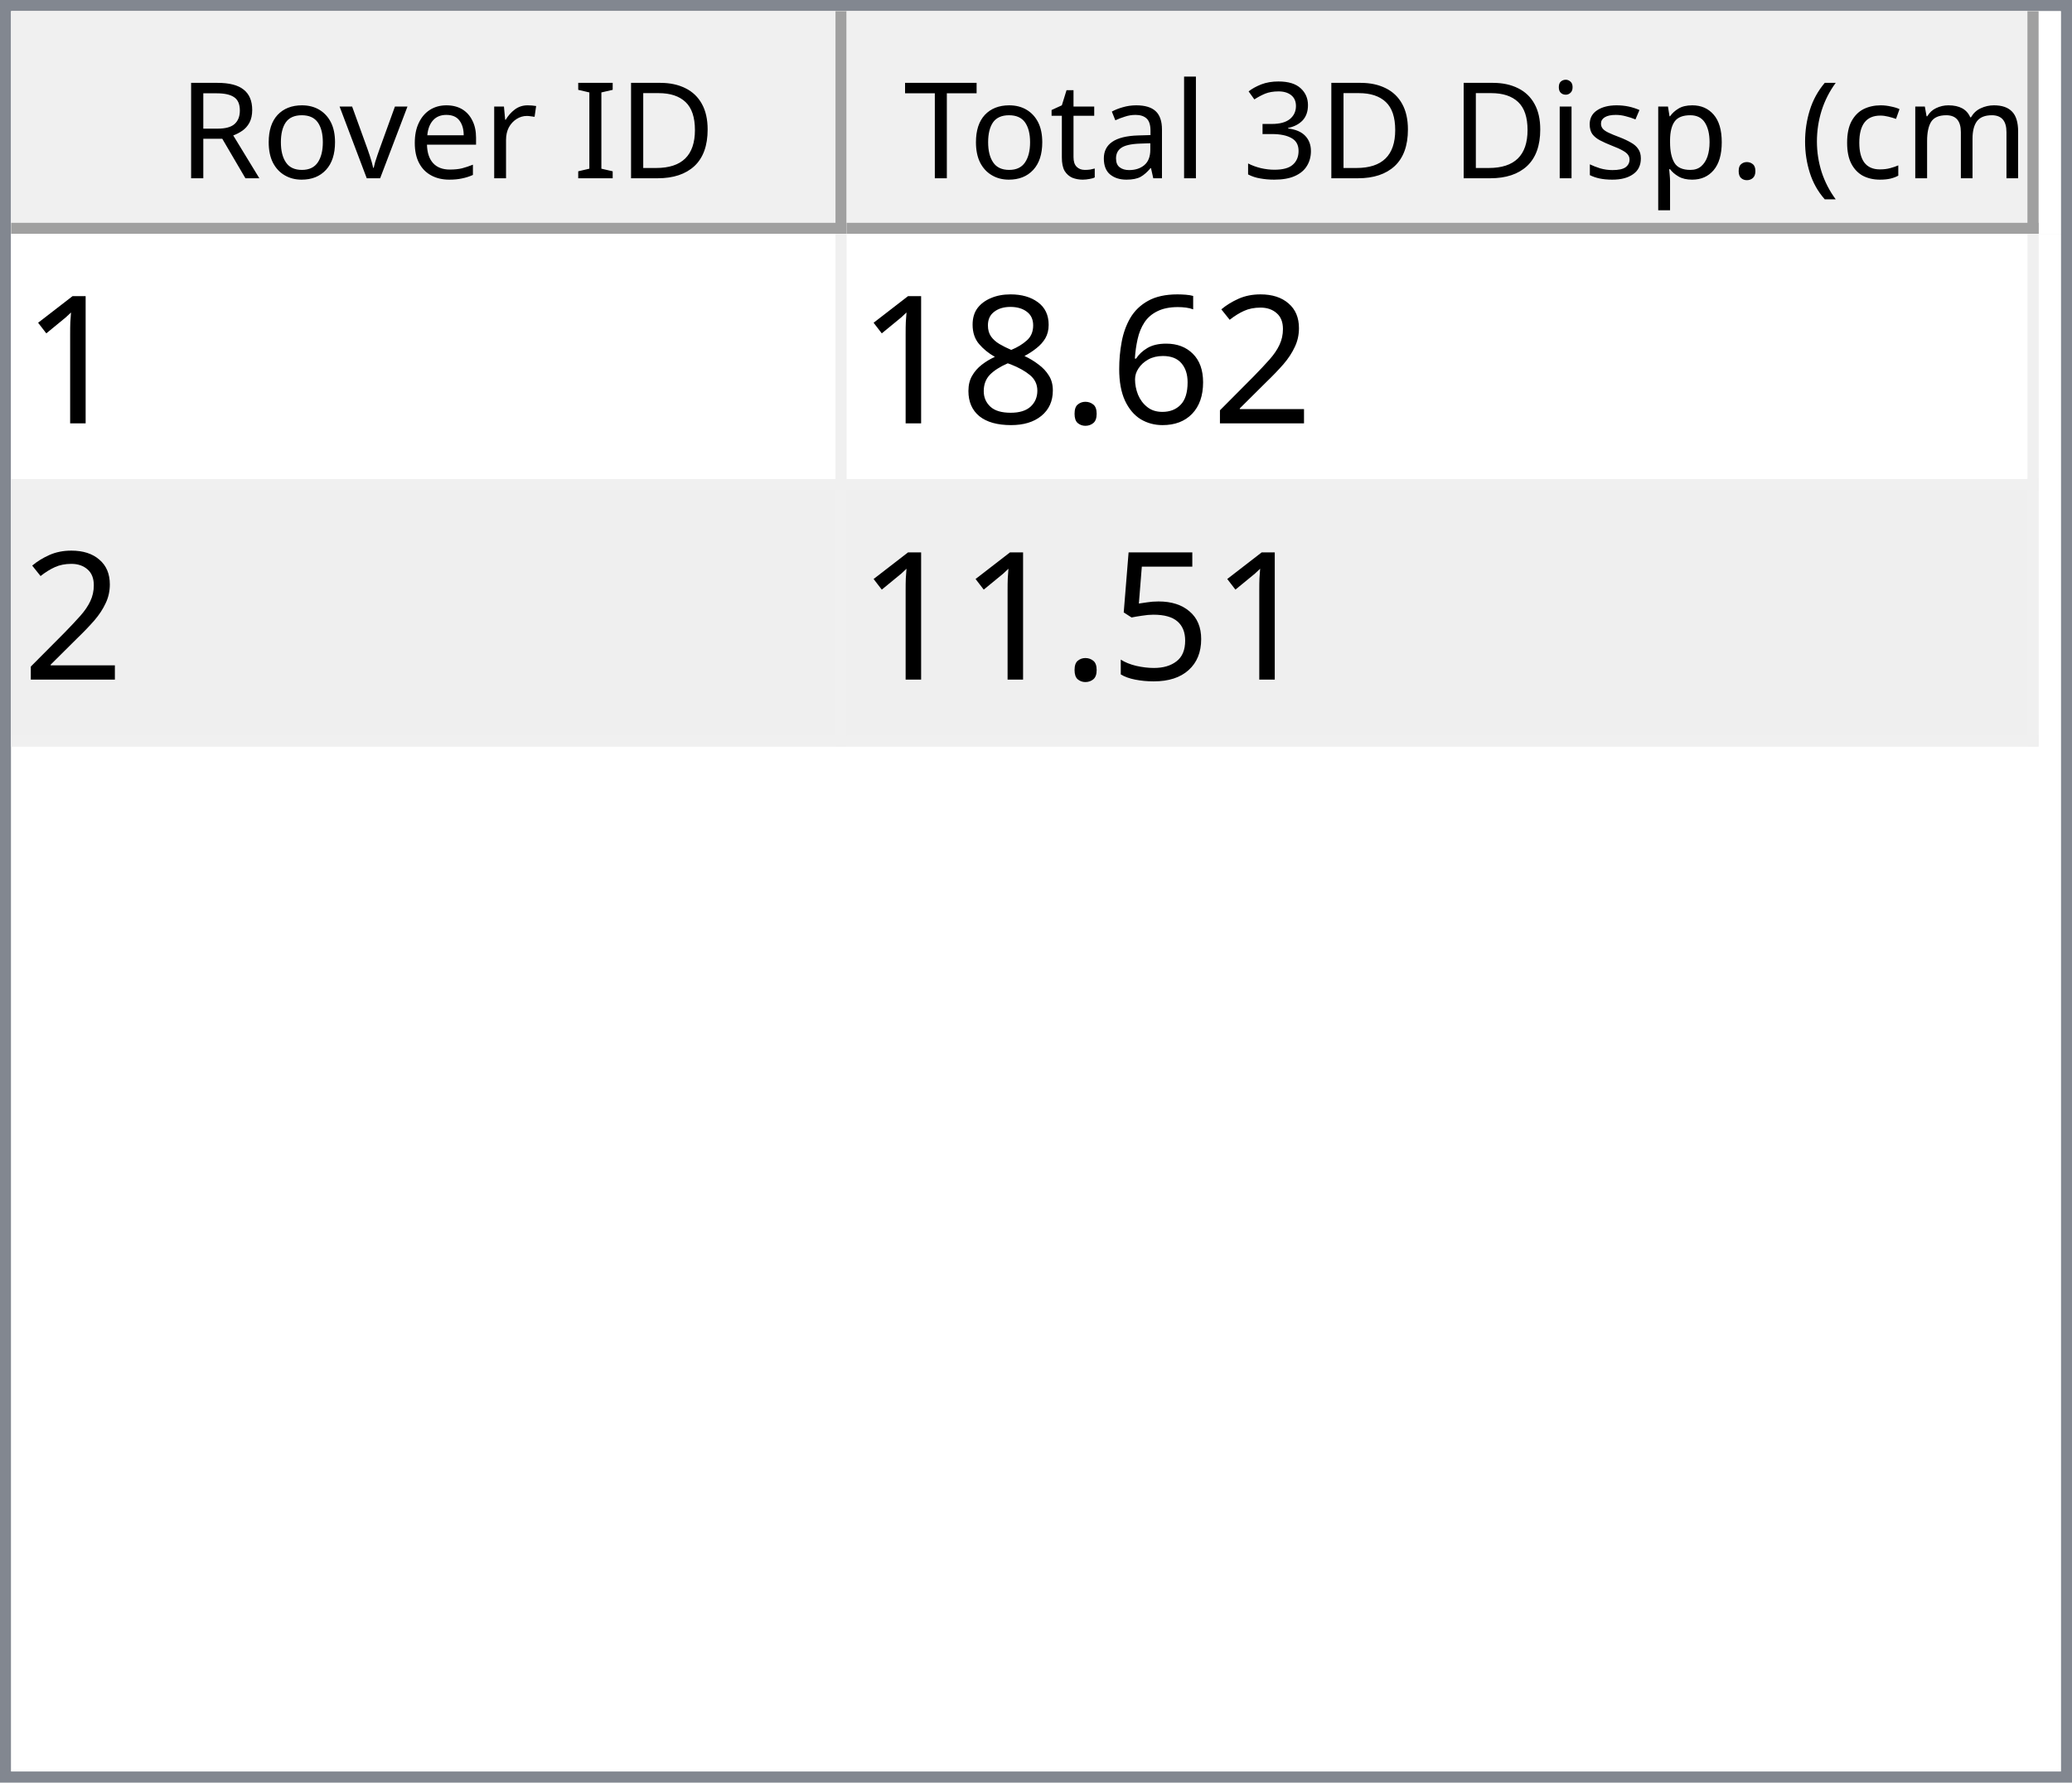
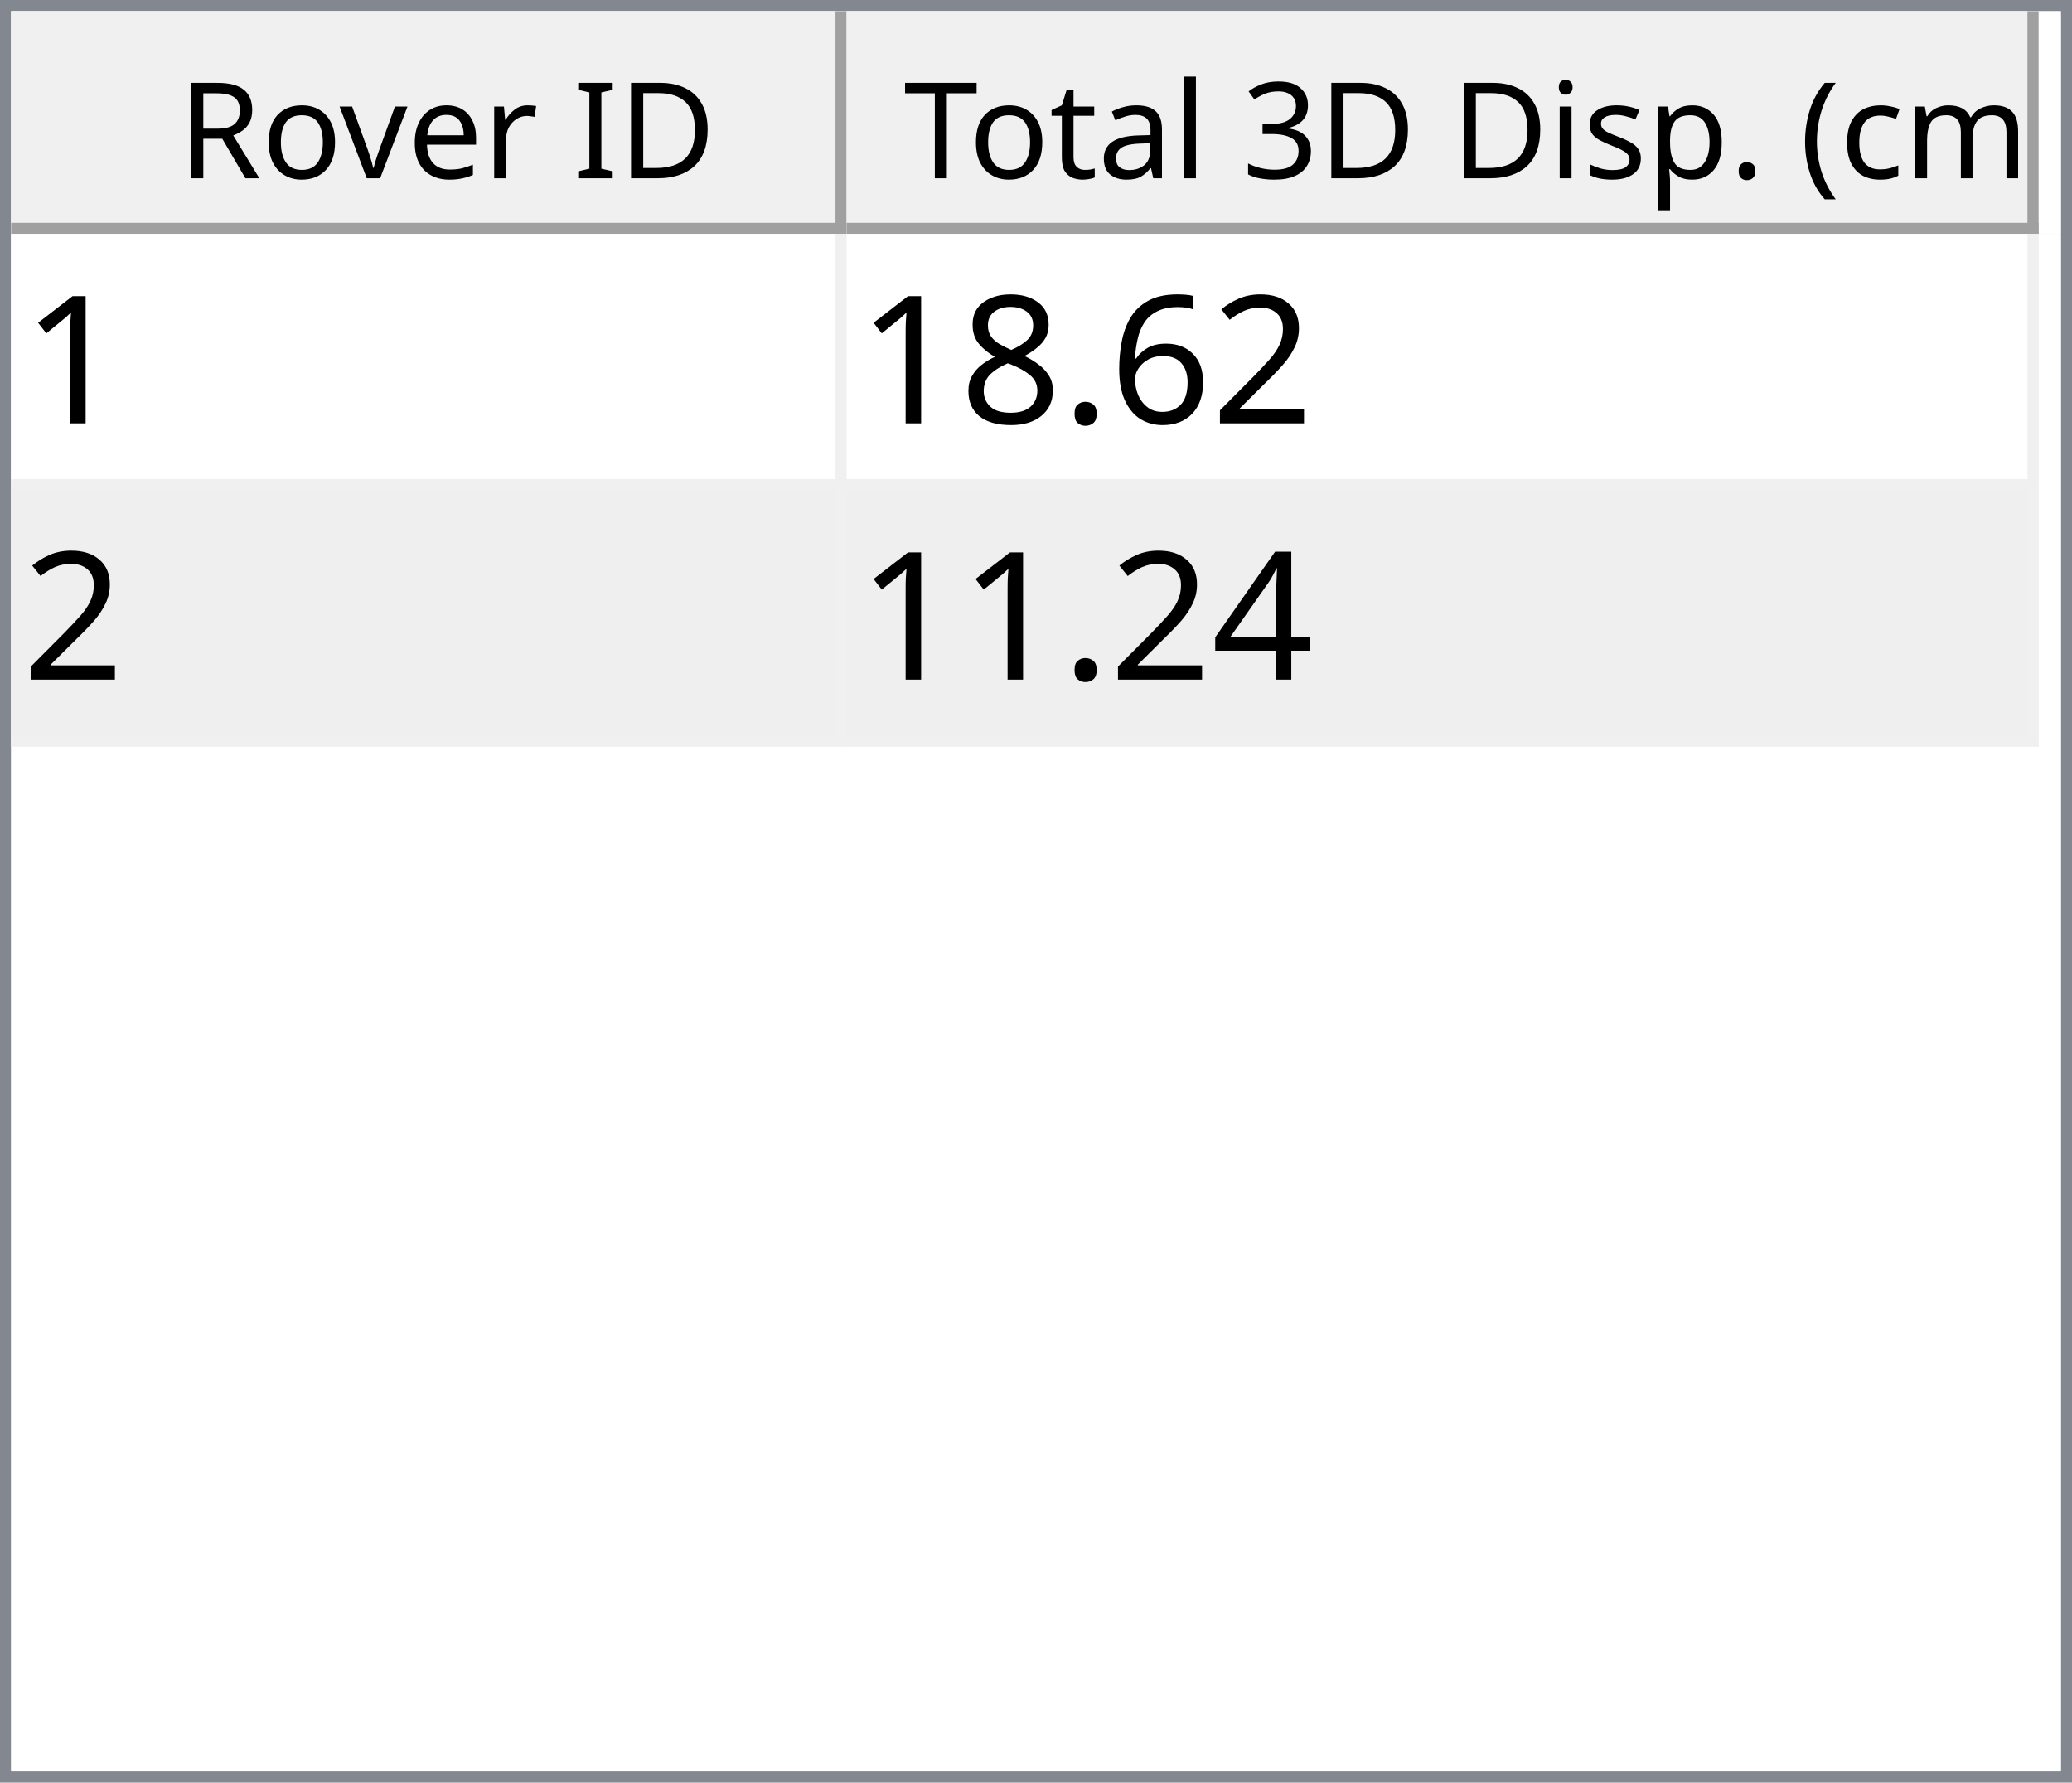
<svg xmlns="http://www.w3.org/2000/svg" style="fill-opacity:1; color-rendering:auto; color-interpolation:auto; text-rendering:auto; stroke:black; stroke-linecap:square; stroke-miterlimit:10; shape-rendering:auto; stroke-opacity:1; fill:black; stroke-dasharray:none; font-weight:normal; stroke-width:1; font-family:'Dialog'; font-style:normal; stroke-linejoin:miter; font-size:12px; stroke-dashoffset:0; image-rendering:auto;" width="186" height="160">
  <defs id="genericDefs" />
  <g>
    <defs id="defs1">
      <clipPath clipPathUnits="userSpaceOnUse" id="clipPath1">
        <path d="M0 0 L186 0 L186 160 L0 160 L0 0 Z" />
      </clipPath>
      <clipPath clipPathUnits="userSpaceOnUse" id="clipPath2">
        <path d="M0 0 L0 160 L186 160 L186 0 Z" />
      </clipPath>
      <clipPath clipPathUnits="userSpaceOnUse" id="clipPath3">
        <path d="M0 0 L0 20 L184 20 L184 0 Z" />
      </clipPath>
      <clipPath clipPathUnits="userSpaceOnUse" id="clipPath4">
        <path d="M0 0 L0 20 L75 20 L75 0 Z" />
      </clipPath>
      <clipPath clipPathUnits="userSpaceOnUse" id="clipPath5">
        <path d="M1 1 L1 19 L74 19 L74 1 Z" />
      </clipPath>
      <clipPath clipPathUnits="userSpaceOnUse" id="clipPath6">
        <path d="M0 0 L0 18 L73 18 L73 0 Z" />
      </clipPath>
      <clipPath clipPathUnits="userSpaceOnUse" id="clipPath7">
        <path d="M-0.5 -0.5 L-0.5 19.5 L74.5 19.5 L74.5 -0.5 Z" />
      </clipPath>
      <clipPath clipPathUnits="userSpaceOnUse" id="clipPath8">
        <path d="M0 0 L0 20 L107 20 L107 0 Z" />
      </clipPath>
      <clipPath clipPathUnits="userSpaceOnUse" id="clipPath9">
        <path d="M1 1 L1 19 L106 19 L106 1 Z" />
      </clipPath>
      <clipPath clipPathUnits="userSpaceOnUse" id="clipPath10">
        <path d="M0 0 L0 18 L105 18 L105 0 Z" />
      </clipPath>
      <clipPath clipPathUnits="userSpaceOnUse" id="clipPath11">
        <path d="M-0.5 -0.5 L-0.5 19.5 L106.5 19.5 L106.5 -0.5 Z" />
      </clipPath>
      <clipPath clipPathUnits="userSpaceOnUse" id="clipPath12">
        <path d="M0 0 L0 138 L184 138 L184 0 Z" />
      </clipPath>
      <clipPath clipPathUnits="userSpaceOnUse" id="clipPath13">
        <path d="M0 0 L0 46 L182 46 L182 0 Z" />
      </clipPath>
      <clipPath clipPathUnits="userSpaceOnUse" id="clipPath14">
        <path d="M-0.5 -0.5 L-0.5 45.5 L181.5 45.5 L181.5 -0.5 Z" />
      </clipPath>
      <clipPath clipPathUnits="userSpaceOnUse" id="clipPath15">
        <path d="M0 0 L0 22 L74 22 L74 0 Z" />
      </clipPath>
      <clipPath clipPathUnits="userSpaceOnUse" id="clipPath16">
        <path d="M0 0 L0 22 L106 22 L106 0 Z" />
      </clipPath>
      <font horiz-adv-x="64.551" id="font1">
        <font-face ascent="107.91" descent="25.098" units-per-em="100" style="font-style:normal; font-family:Segoe UI; font-weight:normal;" />
        <missing-glyph horiz-adv-x="64.551" d="M8.109 0 L8.109 68.266 L56.453 68.266 L56.453 0 L8.109 0 ZM15.328 7.234 L49.219 7.234 L49.219 61.031 L15.328 61.031 L15.328 7.234 Z" />
        <glyph unicode="D" horiz-adv-x="70.117" d="M9.188 0 L9.188 70.016 L28.516 70.016 Q65.531 70.016 65.531 35.891 Q65.531 19.672 55.25 9.836 Q44.969 0 27.734 0 L9.188 0 ZM17.391 62.594 L17.391 7.422 L27.828 7.422 Q41.609 7.422 49.273 14.797 Q56.938 22.172 56.938 35.688 Q56.938 62.594 28.328 62.594 L17.391 62.594 Z" />
        <glyph unicode="I" horiz-adv-x="26.611" d="M17.391 0 L9.188 0 L9.188 70.016 L17.391 70.016 L17.391 0 Z" />
        <glyph unicode=" " horiz-adv-x="27.393" d="" />
        <glyph unicode="r" horiz-adv-x="34.766" d="M34.188 41.891 Q32.078 43.5 28.125 43.5 Q23 43.5 19.555 38.672 Q16.109 33.844 16.109 25.484 L16.109 0 L8.109 0 L8.109 50 L16.109 50 L16.109 39.703 L16.312 39.703 Q18.016 44.969 21.531 47.922 Q25.047 50.875 29.391 50.875 Q32.516 50.875 34.188 50.203 L34.188 41.891 Z" />
        <glyph unicode="e" horiz-adv-x="52.295" d="M48.297 23 L12.984 23 Q13.188 14.656 17.484 10.109 Q21.781 5.562 29.297 5.562 Q37.75 5.562 44.828 11.141 L44.828 3.609 Q38.234 -1.172 27.391 -1.172 Q16.797 -1.172 10.742 5.641 Q4.688 12.453 4.688 24.812 Q4.688 36.469 11.305 43.82 Q17.922 51.172 27.734 51.172 Q37.547 51.172 42.922 44.828 Q48.297 38.484 48.297 27.203 L48.297 23 ZM40.094 29.781 Q40.047 36.719 36.75 40.578 Q33.453 44.438 27.594 44.438 Q21.922 44.438 17.969 40.383 Q14.016 36.328 13.094 29.781 L40.094 29.781 Z" />
        <glyph unicode="v" horiz-adv-x="47.9" d="M47.406 50 L27.484 0 L19.625 0 L0.688 50 L9.469 50 L22.172 13.672 Q23.578 9.672 23.922 6.688 L24.125 6.688 Q24.609 10.453 25.688 13.484 L38.969 50 L47.406 50 Z" />
        <glyph unicode="o" horiz-adv-x="58.594" d="M29 -1.172 Q17.922 -1.172 11.305 5.836 Q4.688 12.844 4.688 24.422 Q4.688 37.016 11.57 44.094 Q18.453 51.172 30.172 51.172 Q41.359 51.172 47.633 44.289 Q53.906 37.406 53.906 25.203 Q53.906 13.234 47.141 6.031 Q40.375 -1.172 29 -1.172 ZM29.594 44.438 Q21.875 44.438 17.383 39.188 Q12.891 33.938 12.891 24.703 Q12.891 15.828 17.43 10.695 Q21.969 5.562 29.594 5.562 Q37.359 5.562 41.531 10.594 Q45.703 15.625 45.703 24.906 Q45.703 34.281 41.531 39.359 Q37.359 44.438 29.594 44.438 Z" />
        <glyph unicode="R" horiz-adv-x="59.814" d="M59.375 0 L49.609 0 L37.891 19.625 Q36.281 22.359 34.766 24.289 Q33.25 26.219 31.664 27.438 Q30.078 28.656 28.25 29.219 Q26.422 29.781 24.125 29.781 L17.391 29.781 L17.391 0 L9.188 0 L9.188 70.016 L30.078 70.016 Q34.672 70.016 38.555 68.867 Q42.438 67.719 45.289 65.375 Q48.141 63.031 49.758 59.547 Q51.375 56.062 51.375 51.375 Q51.375 47.703 50.273 44.656 Q49.172 41.609 47.148 39.211 Q45.125 36.812 42.266 35.133 Q39.406 33.453 35.844 32.516 L35.844 32.328 Q37.594 31.547 38.891 30.547 Q40.188 29.547 41.359 28.18 Q42.531 26.812 43.68 25.078 Q44.828 23.344 46.234 21.047 L59.375 0 ZM17.391 62.594 L17.391 37.203 L28.516 37.203 Q31.594 37.203 34.203 38.133 Q36.812 39.062 38.719 40.797 Q40.625 42.531 41.703 45.047 Q42.781 47.562 42.781 50.688 Q42.781 56.297 39.141 59.445 Q35.5 62.594 28.609 62.594 L17.391 62.594 Z" />
        <glyph unicode=")" horiz-adv-x="30.176" d="M8.297 -15.922 L1.172 -15.922 Q16.406 2.344 16.406 26.812 Q16.406 51.469 1.078 70.016 L8.297 70.016 Q23.531 52.156 23.531 26.703 Q23.531 1.375 8.297 -15.922 Z" />
        <glyph unicode="m" horiz-adv-x="86.133" d="M79.109 0 L71.094 0 L71.094 28.719 Q71.094 37.016 68.531 40.727 Q65.969 44.438 59.906 44.438 Q54.781 44.438 51.195 39.75 Q47.609 35.062 47.609 28.516 L47.609 0 L39.594 0 L39.594 29.688 Q39.594 44.438 28.219 44.438 Q22.953 44.438 19.531 40.016 Q16.109 35.594 16.109 28.516 L16.109 0 L8.109 0 L8.109 50 L16.109 50 L16.109 42.094 L16.312 42.094 Q21.625 51.172 31.844 51.172 Q36.969 51.172 40.773 48.312 Q44.578 45.453 46 40.828 Q51.562 51.172 62.594 51.172 Q79.109 51.172 79.109 30.812 L79.109 0 Z" />
        <glyph unicode="c" horiz-adv-x="46.191" d="M42.188 2.297 Q36.422 -1.172 28.516 -1.172 Q17.828 -1.172 11.258 5.789 Q4.688 12.75 4.688 23.828 Q4.688 36.188 11.766 43.68 Q18.844 51.172 30.672 51.172 Q37.25 51.172 42.281 48.734 L42.281 40.531 Q36.719 44.438 30.375 44.438 Q22.703 44.438 17.797 38.945 Q12.891 33.453 12.891 24.516 Q12.891 15.719 17.508 10.641 Q22.125 5.562 29.891 5.562 Q36.422 5.562 42.188 9.906 L42.188 2.297 Z" />
        <glyph unicode="(" horiz-adv-x="30.176" d="M29.109 -15.922 L21.969 -15.922 Q6.844 1.375 6.844 26.703 Q6.844 52.156 21.969 70.016 L29.203 70.016 Q13.875 51.469 13.875 26.812 Q13.875 2.344 29.109 -15.922 Z" />
        <glyph unicode="." horiz-adv-x="21.68" d="M10.891 -1.078 Q8.641 -1.078 7.055 0.539 Q5.469 2.156 5.469 4.391 Q5.469 6.641 7.055 8.273 Q8.641 9.906 10.891 9.906 Q13.188 9.906 14.797 8.273 Q16.406 6.641 16.406 4.391 Q16.406 2.156 14.797 0.539 Q13.188 -1.078 10.891 -1.078 Z" />
        <glyph unicode="p" horiz-adv-x="58.789" d="M16.312 7.234 L16.109 7.234 L16.109 -23 L8.109 -23 L8.109 50 L16.109 50 L16.109 41.219 L16.312 41.219 Q22.219 51.172 33.594 51.172 Q43.266 51.172 48.688 44.461 Q54.109 37.75 54.109 26.469 Q54.109 13.922 48 6.375 Q41.891 -1.172 31.297 -1.172 Q21.578 -1.172 16.312 7.234 ZM16.109 27.391 L16.109 20.406 Q16.109 14.203 20.141 9.883 Q24.172 5.562 30.375 5.562 Q37.641 5.562 41.773 11.133 Q45.906 16.703 45.906 26.609 Q45.906 34.969 42.047 39.703 Q38.188 44.438 31.594 44.438 Q24.609 44.438 20.359 39.578 Q16.109 34.719 16.109 27.391 Z" />
        <glyph unicode="s" horiz-adv-x="42.432" d="M5.078 1.812 L5.078 10.406 Q11.625 5.562 19.484 5.562 Q30.031 5.562 30.031 12.594 Q30.031 14.594 29.125 15.992 Q28.219 17.391 26.68 18.461 Q25.141 19.531 23.07 20.383 Q21 21.234 18.609 22.172 Q15.281 23.484 12.766 24.828 Q10.25 26.172 8.57 27.859 Q6.891 29.547 6.031 31.695 Q5.172 33.844 5.172 36.719 Q5.172 40.234 6.789 42.945 Q8.406 45.656 11.086 47.484 Q13.766 49.312 17.211 50.242 Q20.656 51.172 24.312 51.172 Q30.812 51.172 35.938 48.922 L35.938 40.828 Q30.422 44.438 23.25 44.438 Q21 44.438 19.195 43.922 Q17.391 43.406 16.094 42.477 Q14.797 41.547 14.086 40.258 Q13.375 38.969 13.375 37.406 Q13.375 35.453 14.086 34.133 Q14.797 32.812 16.164 31.789 Q17.531 30.766 19.484 29.938 Q21.438 29.109 23.922 28.125 Q27.25 26.859 29.883 25.516 Q32.516 24.172 34.375 22.484 Q36.234 20.797 37.234 18.602 Q38.234 16.406 38.234 13.375 Q38.234 9.672 36.602 6.938 Q34.969 4.203 32.234 2.398 Q29.5 0.594 25.93 -0.289 Q22.359 -1.172 18.453 -1.172 Q10.75 -1.172 5.078 1.812 Z" />
        <glyph unicode="i" horiz-adv-x="24.219" d="M12.203 62.703 Q10.062 62.703 8.547 64.164 Q7.031 65.625 7.031 67.875 Q7.031 70.125 8.547 71.609 Q10.062 73.094 12.203 73.094 Q14.406 73.094 15.945 71.609 Q17.484 70.125 17.484 67.875 Q17.484 65.719 15.945 64.211 Q14.406 62.703 12.203 62.703 ZM16.109 0 L8.109 0 L8.109 50 L16.109 50 L16.109 0 Z" />
        <glyph unicode="3" horiz-adv-x="53.906" d="M46.531 19.828 Q46.531 15.094 44.75 11.211 Q42.969 7.328 39.719 4.57 Q36.469 1.812 31.93 0.297 Q27.391 -1.219 21.922 -1.219 Q11.922 -1.219 6 2.594 L6 11.188 Q13.094 5.609 22.219 5.609 Q25.875 5.609 28.828 6.539 Q31.781 7.469 33.906 9.227 Q36.031 10.984 37.18 13.477 Q38.328 15.969 38.328 19.094 Q38.328 32.812 18.797 32.812 L12.984 32.812 L12.984 39.594 L18.5 39.594 Q35.797 39.594 35.797 52.484 Q35.797 64.406 22.609 64.406 Q15.188 64.406 8.688 59.422 L8.688 67.188 Q15.375 71.188 24.609 71.188 Q29 71.188 32.57 69.969 Q36.141 68.75 38.68 66.555 Q41.219 64.359 42.609 61.281 Q44 58.203 44 54.5 Q44 40.672 30.031 36.719 L30.031 36.531 Q33.594 36.141 36.625 34.797 Q39.656 33.453 41.852 31.305 Q44.047 29.156 45.289 26.25 Q46.531 23.344 46.531 19.828 Z" />
        <glyph unicode="l" horiz-adv-x="24.219" d="M16.109 0 L8.109 0 L8.109 74.031 L16.109 74.031 L16.109 0 Z" />
        <glyph unicode="a" horiz-adv-x="50.879" d="M43.891 0 L35.891 0 L35.891 7.812 L35.688 7.812 Q30.469 -1.172 20.312 -1.172 Q12.844 -1.172 8.617 2.781 Q4.391 6.734 4.391 13.281 Q4.391 27.297 20.906 29.594 L35.891 31.688 Q35.891 44.438 25.594 44.438 Q16.547 44.438 9.281 38.281 L9.281 46.484 Q16.656 51.172 26.266 51.172 Q43.891 51.172 43.891 32.516 L43.891 0 ZM35.891 25.297 L23.828 23.641 Q18.266 22.859 15.43 20.875 Q12.594 18.891 12.594 13.875 Q12.594 10.203 15.211 7.883 Q17.828 5.562 22.172 5.562 Q28.125 5.562 32.008 9.742 Q35.891 13.922 35.891 20.312 L35.891 25.297 Z" />
        <glyph unicode="t" horiz-adv-x="33.887" d="M31.297 0.484 Q28.469 -1.078 23.828 -1.078 Q10.688 -1.078 10.688 13.578 L10.688 43.172 L2.094 43.172 L2.094 50 L10.688 50 L10.688 62.203 L18.703 64.797 L18.703 50 L31.297 50 L31.297 43.172 L18.703 43.172 L18.703 14.984 Q18.703 9.969 20.414 7.82 Q22.125 5.672 26.078 5.672 Q29.109 5.672 31.297 7.328 L31.297 0.484 Z" />
        <glyph unicode="T" horiz-adv-x="52.393" d="M50.594 62.594 L30.375 62.594 L30.375 0 L22.172 0 L22.172 62.594 L2 62.594 L2 70.016 L50.594 70.016 L50.594 62.594 Z" />
      </font>
      <font horiz-adv-x="75.0" id="font2">
        <font-face ascent="100.537" descent="21.973" units-per-em="100" style="font-style:normal; font-family:sans-serif; font-weight:normal;" />
        <missing-glyph horiz-adv-x="75.0" d="M12.5 0 L12.5 62.5 L62.5 62.5 L62.5 0 L12.5 0 ZM14.062 1.562 L60.938 1.562 L60.938 60.938 L14.062 60.938 L14.062 1.562 Z" />
        <glyph unicode="1" horiz-adv-x="55.615" d="M37.25 0 L28.469 0 L28.469 56 Q25.297 52.984 20.141 49.953 Q14.984 46.922 10.891 45.406 L10.891 53.906 Q18.266 57.375 23.781 62.305 Q29.297 67.234 31.594 71.875 L37.25 71.875 L37.25 0 Z" />
        <glyph unicode="2" horiz-adv-x="55.615" d="M50.344 8.453 L50.344 0 L3.031 0 Q2.938 3.172 4.047 6.109 Q5.859 10.938 9.836 15.625 Q13.812 20.312 21.344 26.469 Q33.016 36.031 37.117 41.625 Q41.219 47.219 41.219 52.203 Q41.219 57.422 37.477 61.008 Q33.734 64.594 27.734 64.594 Q21.391 64.594 17.578 60.789 Q13.766 56.984 13.719 50.25 L4.688 51.172 Q5.609 61.281 11.664 66.578 Q17.719 71.875 27.938 71.875 Q38.234 71.875 44.242 66.164 Q50.25 60.453 50.25 52 Q50.25 47.703 48.492 43.555 Q46.734 39.406 42.656 34.812 Q38.578 30.219 29.109 22.219 Q21.188 15.578 18.945 13.211 Q16.703 10.844 15.234 8.453 L50.344 8.453 Z" />
        <glyph unicode="6" horiz-adv-x="55.615" d="M49.75 54.047 L41.016 53.375 Q39.844 58.547 37.703 60.891 Q34.125 64.656 28.906 64.656 Q24.703 64.656 21.531 62.312 Q17.391 59.281 14.992 53.469 Q12.594 47.656 12.5 36.922 Q15.672 41.75 20.266 44.094 Q24.859 46.438 29.891 46.438 Q38.672 46.438 44.852 39.969 Q51.031 33.5 51.031 23.25 Q51.031 16.5 48.125 10.719 Q45.219 4.938 40.141 1.859 Q35.062 -1.219 28.609 -1.219 Q17.625 -1.219 10.695 6.859 Q3.766 14.938 3.766 33.5 Q3.766 54.25 11.422 63.672 Q18.109 71.875 29.438 71.875 Q37.891 71.875 43.289 67.141 Q48.688 62.406 49.75 54.047 ZM13.875 23.188 Q13.875 18.656 15.797 14.508 Q17.719 10.359 21.188 8.18 Q24.656 6 28.469 6 Q34.031 6 38.039 10.492 Q42.047 14.984 42.047 22.703 Q42.047 30.125 38.086 34.398 Q34.125 38.672 28.125 38.672 Q22.172 38.672 18.023 34.398 Q13.875 30.125 13.875 23.188 Z" />
        <glyph unicode="." horiz-adv-x="27.783" d="M9.078 0 L9.078 10.016 L19.094 10.016 L19.094 0 L9.078 0 Z" />
        <glyph unicode="8" horiz-adv-x="55.615" d="M17.672 38.812 Q12.203 40.828 9.57 44.539 Q6.938 48.25 6.938 53.422 Q6.938 61.234 12.555 66.555 Q18.172 71.875 27.484 71.875 Q36.859 71.875 42.578 66.43 Q48.297 60.984 48.297 53.172 Q48.297 48.188 45.68 44.508 Q43.062 40.828 37.75 38.812 Q44.344 36.672 47.781 31.883 Q51.219 27.094 51.219 20.453 Q51.219 11.281 44.727 5.031 Q38.234 -1.219 27.641 -1.219 Q17.047 -1.219 10.547 5.055 Q4.047 11.328 4.047 20.703 Q4.047 27.688 7.594 32.398 Q11.141 37.109 17.672 38.812 ZM15.922 53.719 Q15.922 48.641 19.195 45.414 Q22.469 42.188 27.688 42.188 Q32.766 42.188 36.016 45.383 Q39.266 48.578 39.266 53.219 Q39.266 58.062 35.914 61.359 Q32.562 64.656 27.594 64.656 Q22.562 64.656 19.242 61.43 Q15.922 58.203 15.922 53.719 ZM13.094 20.656 Q13.094 16.891 14.875 13.375 Q16.656 9.859 20.172 7.93 Q23.688 6 27.734 6 Q34.031 6 38.133 10.055 Q42.234 14.109 42.234 20.359 Q42.234 26.703 38.016 30.859 Q33.797 35.016 27.438 35.016 Q21.234 35.016 17.164 30.914 Q13.094 26.812 13.094 20.656 Z" />
-         <glyph unicode="5" horiz-adv-x="55.615" d="M4.156 18.75 L13.375 19.531 Q14.406 12.797 18.141 9.398 Q21.875 6 27.156 6 Q33.5 6 37.891 10.789 Q42.281 15.578 42.281 23.484 Q42.281 31 38.062 35.352 Q33.844 39.703 27 39.703 Q22.75 39.703 19.336 37.773 Q15.922 35.844 13.969 32.766 L5.719 33.844 L12.641 70.609 L48.25 70.609 L48.25 62.203 L19.672 62.203 L15.828 42.969 Q22.266 47.469 29.344 47.469 Q38.719 47.469 45.164 40.969 Q51.609 34.469 51.609 24.266 Q51.609 14.547 45.953 7.469 Q39.062 -1.219 27.156 -1.219 Q17.391 -1.219 11.211 4.25 Q5.031 9.719 4.156 18.75 Z" />
+         <glyph unicode="4" horiz-adv-x="55.615" d="M32.328 0 L32.328 17.141 L1.266 17.141 L1.266 25.203 L33.938 71.578 L41.109 71.578 L41.109 25.203 L50.781 25.203 L50.781 17.141 L41.109 17.141 L41.109 0 L32.328 0 ZM32.328 25.203 L32.328 57.469 L9.906 25.203 L32.328 25.203 Z" />
      </font>
    </defs>
    <g style="fill:white; stroke:white;">
      <rect x="0" y="0" width="186" style="clip-path:url(#clipPath1); stroke:none;" height="160" />
    </g>
    <g style="fill:white; text-rendering:optimizeSpeed; color-rendering:optimizeSpeed; image-rendering:optimizeSpeed; shape-rendering:crispEdges; stroke:white; color-interpolation:sRGB;">
      <rect x="0" width="186" height="160" y="0" style="stroke:none;" />
      <path style="stroke:none;" d="M0 160 L186 160 L186 0 L0 0 Z" />
    </g>
    <g style="fill:rgb(240,240,240); font-family:'Segoe UI'; stroke:rgb(240,240,240);">
      <rect x="0" y="0" width="186" style="clip-path:url(#clipPath2); stroke:none;" height="160" />
    </g>
    <g style="fill:rgb(130,135,144); font-family:'Segoe UI'; stroke:rgb(130,135,144);">
      <path d="M0 0 L186 0 L186 160 L0 160 L0 0 ZM1 1 L185 1 L185 159 L1 159 L1 1 Z" style="fill-rule:evenodd; clip-path:url(#clipPath2); stroke:none;" />
    </g>
    <g style="fill:white; font-family:'Segoe UI'; stroke:white;" transform="translate(1,1)">
      <rect x="0" y="0" width="184" style="clip-path:url(#clipPath3); stroke:none;" height="20" />
    </g>
    <g style="fill:rgb(240,240,240); font-family:'Segoe UI'; stroke:rgb(240,240,240);" transform="translate(1,1)">
      <rect x="0" y="0" width="75" style="clip-path:url(#clipPath4); stroke:none;" height="20" />
    </g>
    <g style="font-family:'Segoe UI';" transform="translate(2,2)">
      <text x="14" xml:space="preserve" y="14" style="clip-path:url(#clipPath6); stroke:none;">Rover ID</text>
    </g>
    <g style="fill:rgb(160,160,160); font-family:'Segoe UI'; stroke:rgb(160,160,160); stroke-linejoin:bevel;" transform="translate(1.5,1.5)">
      <line x1="74" x2="74" y1="0" style="fill:none; clip-path:url(#clipPath7);" y2="19" />
    </g>
    <g style="fill:rgb(160,160,160); font-family:'Segoe UI'; stroke:rgb(160,160,160); stroke-linejoin:bevel;" transform="matrix(1,0,0,1,1,1) translate(0.5,0.5)">
      <line x1="0" x2="74" y1="19" style="fill:none; clip-path:url(#clipPath7);" y2="19" />
    </g>
    <g style="fill:rgb(240,240,240); font-family:'Segoe UI'; stroke:rgb(240,240,240);" transform="translate(76,1)">
      <rect x="0" y="0" width="107" style="clip-path:url(#clipPath8); stroke:none;" height="20" />
    </g>
    <g style="font-family:'Segoe UI';" transform="translate(77,2)">
      <text x="1" xml:space="preserve" y="14" style="clip-path:url(#clipPath10); stroke:none;"> Total 3D Disp. (cm)</text>
    </g>
    <g style="fill:rgb(160,160,160); font-family:'Segoe UI'; stroke:rgb(160,160,160); stroke-linejoin:bevel;" transform="translate(76.5,1.5)">
      <line x1="106" x2="106" y1="0" style="fill:none; clip-path:url(#clipPath11);" y2="19" />
    </g>
    <g style="fill:rgb(160,160,160); font-family:'Segoe UI'; stroke:rgb(160,160,160); stroke-linejoin:bevel;" transform="matrix(1,0,0,1,76,1) translate(0.5,0.5)">
      <line x1="0" x2="106" y1="19" style="fill:none; clip-path:url(#clipPath11);" y2="19" />
    </g>
    <g style="fill:white; font-family:'Segoe UI'; stroke:white;" transform="translate(1,21)">
      <rect x="0" y="0" width="184" style="clip-path:url(#clipPath12); stroke:none;" height="138" />
    </g>
    <g style="fill:rgb(240,240,240); font-size:16px; font-family:sans-serif; stroke:rgb(240,240,240);" transform="translate(1,21)">
      <rect x="0" y="0" width="182" style="clip-path:url(#clipPath13); stroke:none;" height="46" />
      <line transform="translate(0.5,0.5)" x1="0" x2="181" y1="22" style="clip-path:url(#clipPath14); fill:none; stroke-linejoin:bevel;" y2="22" />
    </g>
    <g transform="matrix(1,0,0,1,1,21) translate(0.5,0.5)" style="fill:rgb(240,240,240); font-size:16px; font-family:sans-serif; stroke:rgb(240,240,240); stroke-linejoin:bevel;">
      <line x1="0" x2="181" y1="45" style="fill:none; clip-path:url(#clipPath14);" y2="45" />
    </g>
    <g transform="matrix(1,0,0,1,1,21) translate(0.5,0.5)" style="fill:rgb(240,240,240); font-size:16px; font-family:sans-serif; stroke:rgb(240,240,240); stroke-linejoin:bevel;">
      <line x1="74" x2="74" y1="0" style="fill:none; clip-path:url(#clipPath14);" y2="45" />
    </g>
    <g transform="matrix(1,0,0,1,1,21) translate(0.5,0.5)" style="fill:rgb(240,240,240); font-size:16px; font-family:sans-serif; stroke:rgb(240,240,240); stroke-linejoin:bevel;">
      <line x1="181" x2="181" y1="0" style="fill:none; clip-path:url(#clipPath14);" y2="45" />
    </g>
    <g style="fill:white; font-size:16px; font-family:sans-serif; stroke:white;" transform="matrix(1,0,0,1,1,21)">
      <rect x="0" y="0" width="74" style="clip-path:url(#clipPath15); stroke:none;" height="22" />
      <text x="1" y="17" style="fill:black; clip-path:url(#clipPath15); stroke:none;" xml:space="preserve">1</text>
    </g>
    <g style="fill:white; font-size:16px; font-family:sans-serif; stroke:white;" transform="matrix(1,0,0,1,1,21) translate(75,0)">
      <rect x="0" y="0" width="106" style="clip-path:url(#clipPath16); stroke:none;" height="22" />
      <text x="1" y="17" style="fill:black; clip-path:url(#clipPath16); stroke:none;" xml:space="preserve">18.62</text>
    </g>
    <g style="fill:rgb(239,239,239); font-size:16px; font-family:sans-serif; stroke:rgb(239,239,239);" transform="matrix(1,0,0,1,1,21) translate(0,23)">
      <rect x="0" y="0" width="74" style="clip-path:url(#clipPath15); stroke:none;" height="22" />
      <text x="1" y="17" style="fill:black; clip-path:url(#clipPath15); stroke:none;" xml:space="preserve">2</text>
    </g>
    <g style="fill:rgb(239,239,239); font-size:16px; font-family:sans-serif; stroke:rgb(239,239,239);" transform="matrix(1,0,0,1,1,21) translate(75,23)">
      <rect x="0" y="0" width="106" style="clip-path:url(#clipPath16); stroke:none;" height="22" />
-       <text x="1" y="17" style="fill:black; clip-path:url(#clipPath16); stroke:none;" xml:space="preserve">11.51</text>
+       <text x="1" y="17" style="fill:black; clip-path:url(#clipPath16); stroke:none;" xml:space="preserve">11.24</text>
    </g>
  </g>
</svg>
